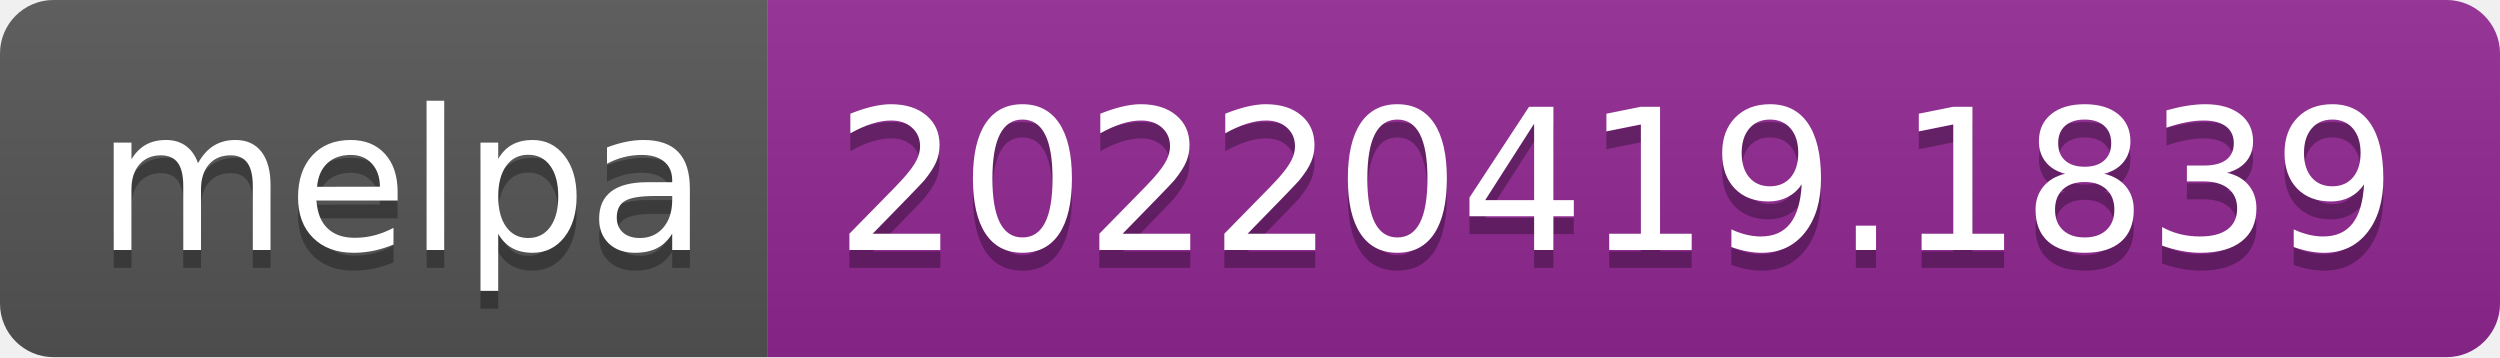
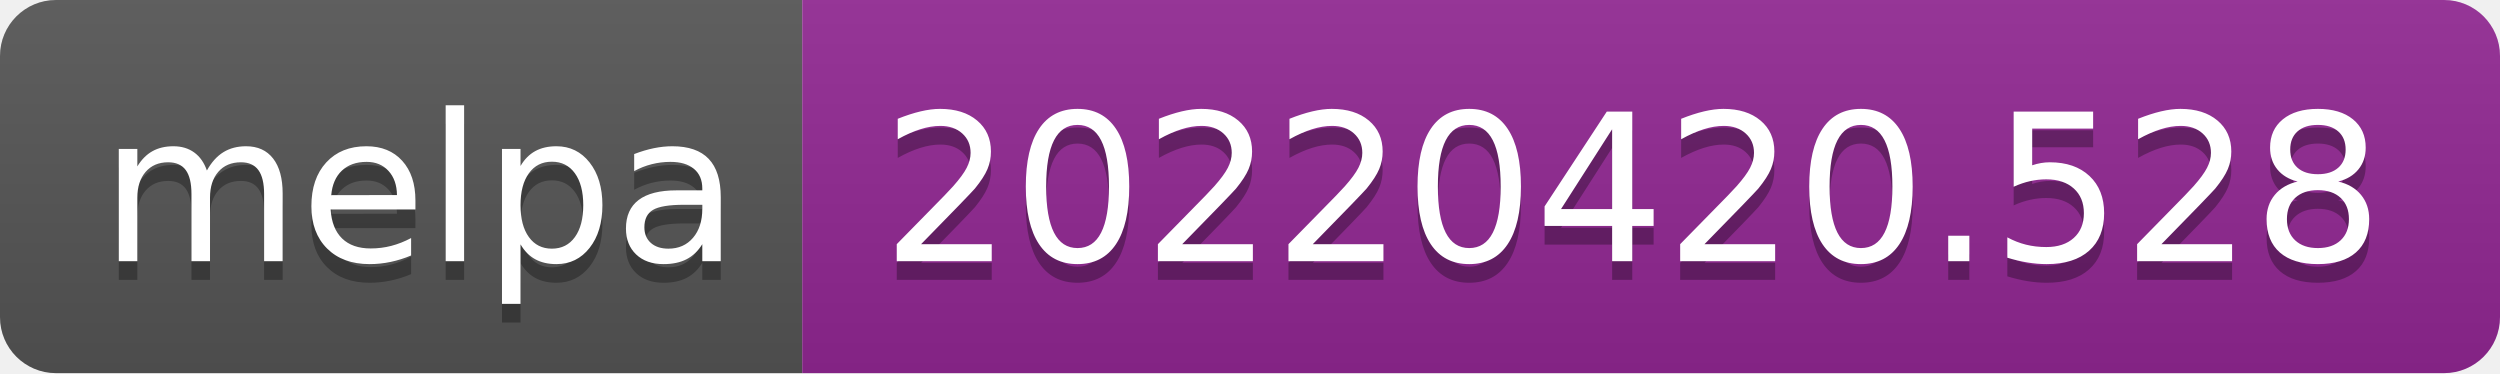
- <svg xmlns="http://www.w3.org/2000/svg" width="140" height="20" role="img" aria-label="melpa: 20220419.1839">
+ <svg xmlns="http://www.w3.org/2000/svg" width="134" height="20" role="img" aria-label="melpa: 20220420.528">
  <linearGradient id="s" x2="0" y2="100%">
    <stop offset="0" stop-color="#bbb" stop-opacity=".1" />
    <stop offset="1" stop-opacity=".1" />
  </linearGradient>
  <clipPath id="r">
-     <rect width="140" height="20" rx="3" fill="#fff" />
+     <rect width="134" height="20" rx="3" fill="#fff" />
  </clipPath>
  <g clip-path="url(#r)">
    <rect width="43" height="20" fill="#555" />
-     <rect x="43" width="97" height="20" fill="#922793" />
-     <rect width="140" height="20" fill="url(#s)" />
+     <rect x="43" width="91" height="20" fill="#922793" />
+     <rect width="134" height="20" fill="url(#s)" />
  </g>
  <g fill="#fff" text-anchor="middle" font-family="Verdana,Geneva,DejaVu Sans,sans-serif" text-rendering="geometricPrecision" font-size="110">
    <text aria-hidden="true" x="225" y="150" fill="#010101" fill-opacity=".3" transform="scale(.1)" textLength="330">melpa</text>
    <text x="225" y="140" transform="scale(.1)" fill="#fff" textLength="330">melpa</text>
-     <text aria-hidden="true" x="905" y="150" fill="#010101" fill-opacity=".3" transform="scale(.1)" textLength="870">20220419.1839</text>
-     <text x="905" y="140" transform="scale(.1)" fill="#fff" textLength="870">20220419.1839</text>
+     <text aria-hidden="true" x="875" y="150" fill="#010101" fill-opacity=".3" transform="scale(.1)" textLength="810">20220420.528</text>
+     <text x="875" y="140" transform="scale(.1)" fill="#fff" textLength="810">20220420.528</text>
  </g>
</svg>
